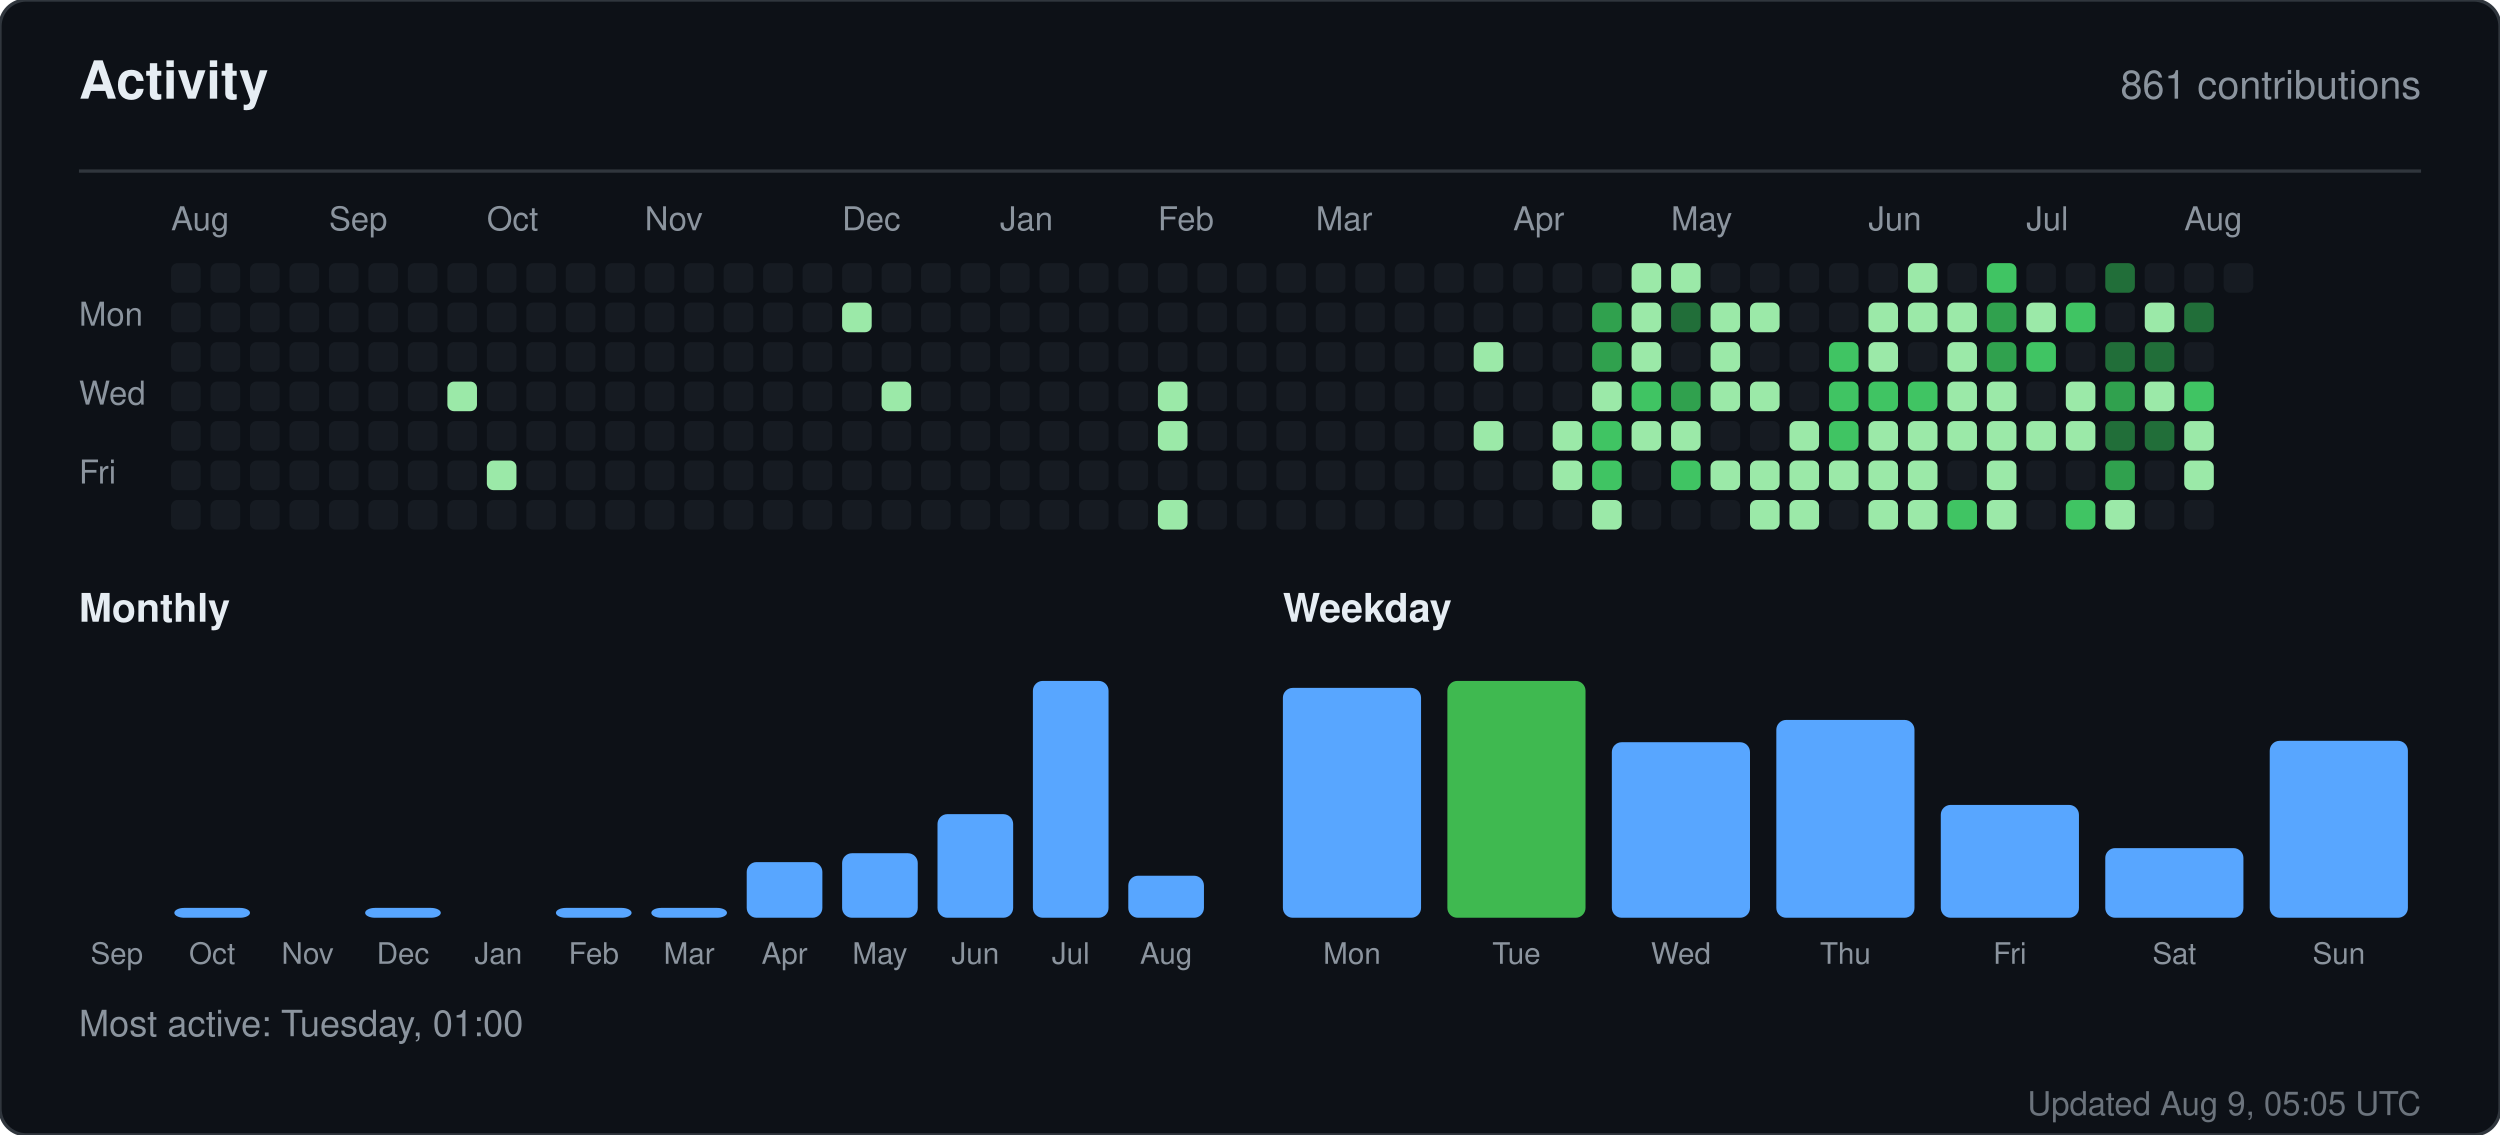
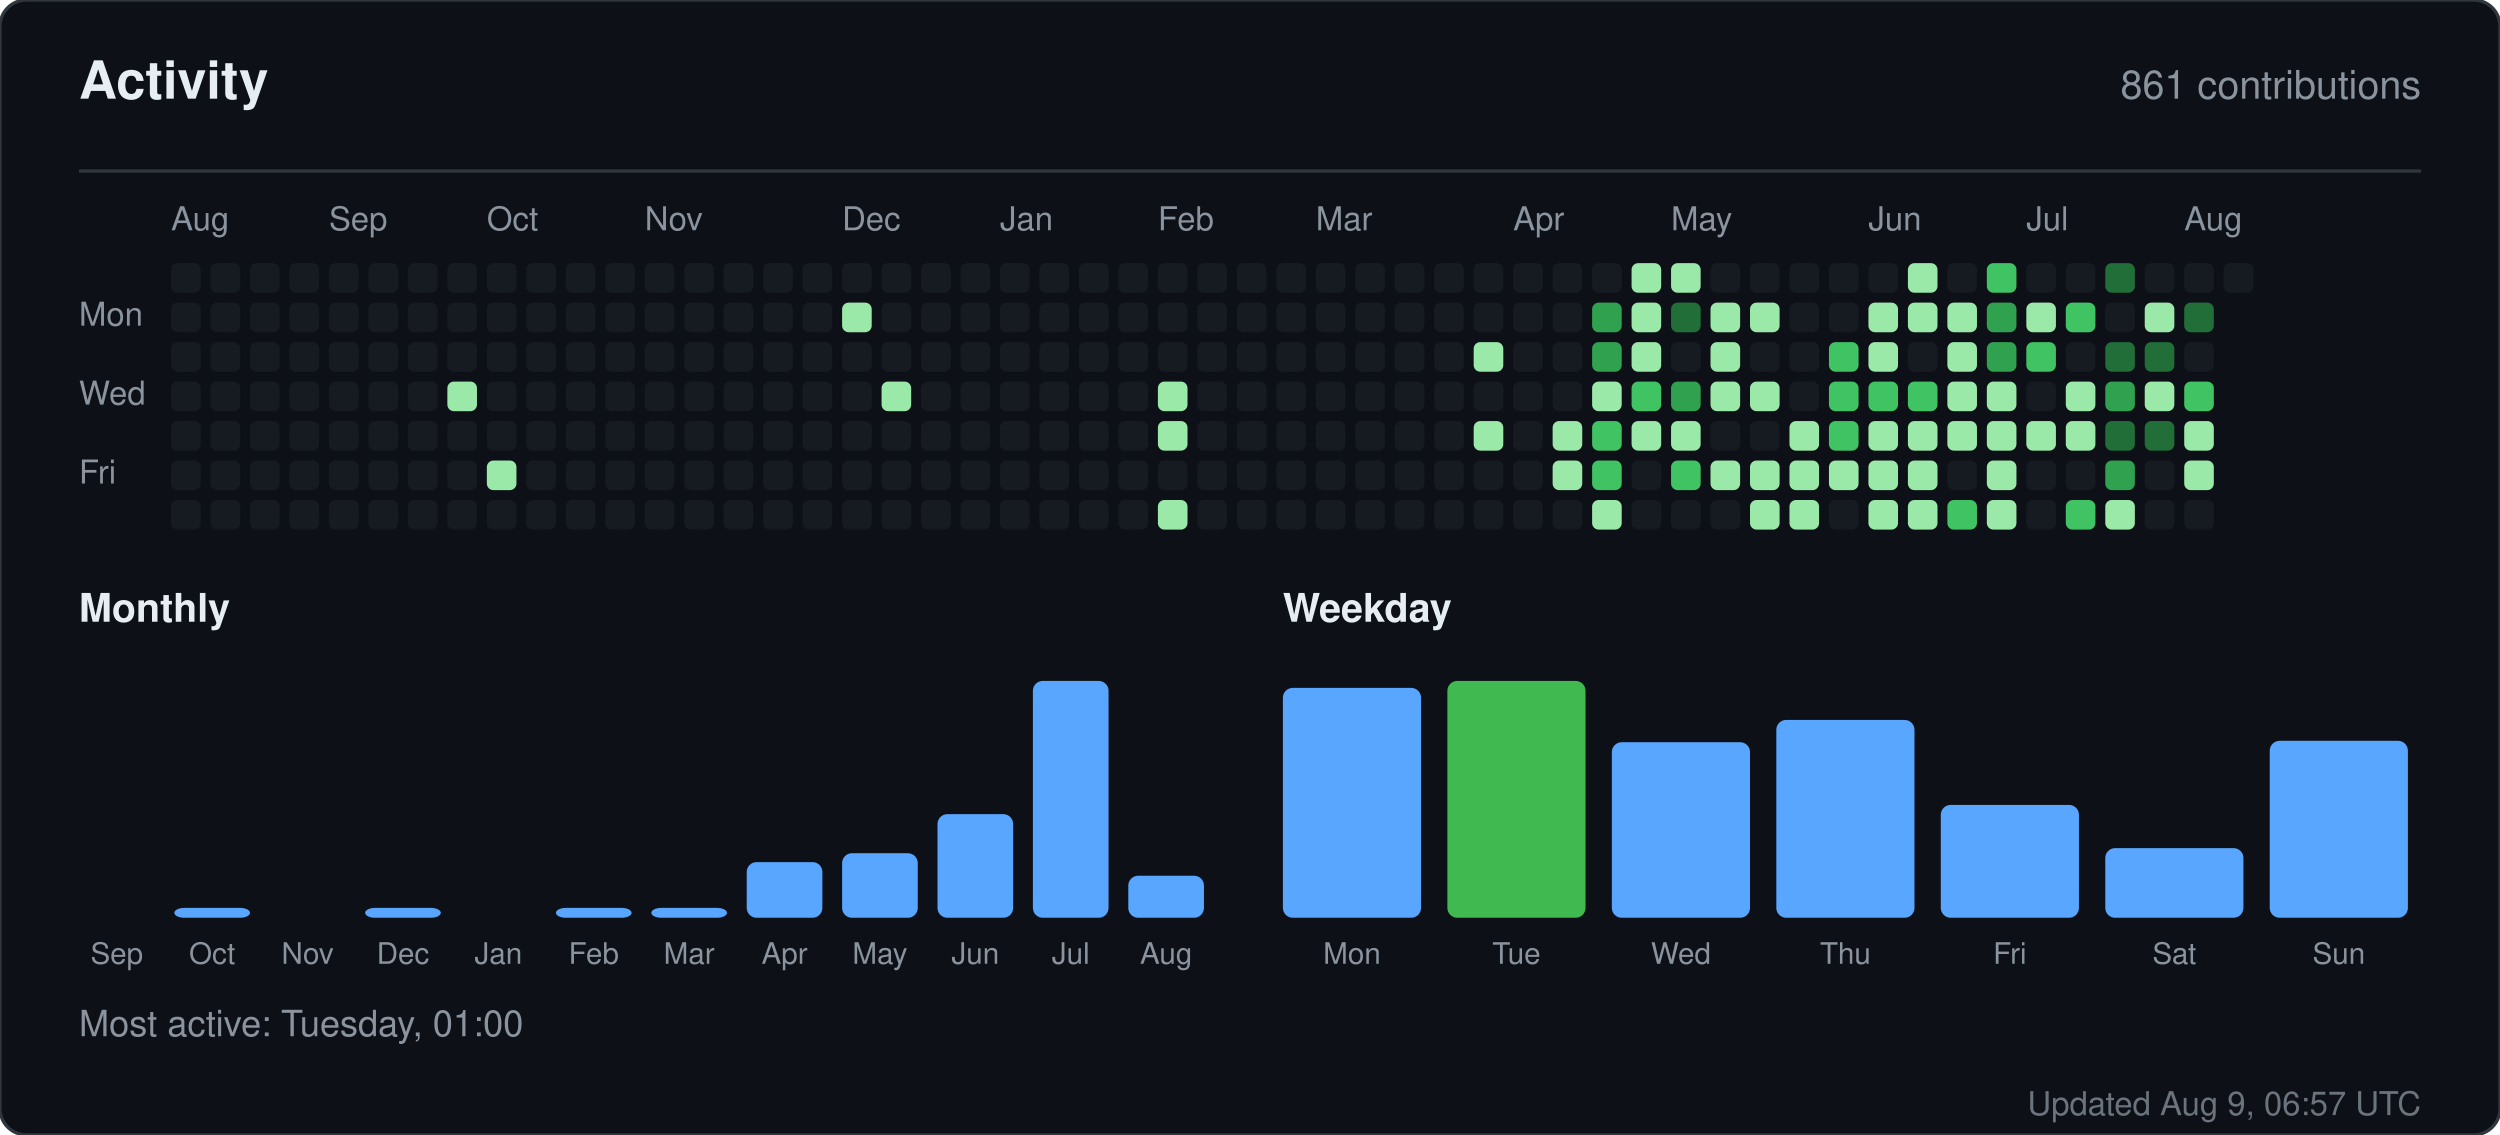
<svg xmlns="http://www.w3.org/2000/svg" width="760" height="345" viewBox="0 0 760 345" role="img" aria-label="Activity for sandiirawan12">
  <rect width="760" height="345" rx="8" fill="#0d1117" stroke="#30363d" />
  <g font-family="-apple-system, BlinkMacSystemFont, Segoe UI, Helvetica, Arial, sans-serif">
    <text x="24" y="30" fill="#e6edf3" font-size="16" font-weight="700">Activity</text>
    <text x="736" y="30" fill="#8b949e" font-size="12" text-anchor="end">861 contributions</text>
    <line x1="24" y1="52" x2="736" y2="52" stroke="#30363d" />
    <text x="52" y="70" fill="#8b949e" font-size="10">Aug</text>
    <text x="100" y="70" fill="#8b949e" font-size="10">Sep</text>
    <text x="148" y="70" fill="#8b949e" font-size="10">Oct</text>
    <text x="196" y="70" fill="#8b949e" font-size="10">Nov</text>
    <text x="256" y="70" fill="#8b949e" font-size="10">Dec</text>
    <text x="304" y="70" fill="#8b949e" font-size="10">Jan</text>
    <text x="352" y="70" fill="#8b949e" font-size="10">Feb</text>
    <text x="400" y="70" fill="#8b949e" font-size="10">Mar</text>
    <text x="460" y="70" fill="#8b949e" font-size="10">Apr</text>
    <text x="508" y="70" fill="#8b949e" font-size="10">May</text>
    <text x="568" y="70" fill="#8b949e" font-size="10">Jun</text>
    <text x="616" y="70" fill="#8b949e" font-size="10">Jul</text>
    <text x="664" y="70" fill="#8b949e" font-size="10">Aug</text>
    <text x="24" y="99" fill="#8b949e" font-size="10">Mon</text>
    <text x="24" y="123" fill="#8b949e" font-size="10">Wed</text>
    <text x="24" y="147" fill="#8b949e" font-size="10">Fri</text>
    <rect x="52" y="80" width="9" height="9" rx="2" fill="#161b22" />
    <rect x="52" y="92" width="9" height="9" rx="2" fill="#161b22" />
    <rect x="52" y="104" width="9" height="9" rx="2" fill="#161b22" />
    <rect x="52" y="116" width="9" height="9" rx="2" fill="#161b22" />
    <rect x="52" y="128" width="9" height="9" rx="2" fill="#161b22" />
    <rect x="52" y="140" width="9" height="9" rx="2" fill="#161b22" />
    <rect x="52" y="152" width="9" height="9" rx="2" fill="#161b22" />
    <rect x="64" y="80" width="9" height="9" rx="2" fill="#161b22" />
    <rect x="64" y="92" width="9" height="9" rx="2" fill="#161b22" />
    <rect x="64" y="104" width="9" height="9" rx="2" fill="#161b22" />
    <rect x="64" y="116" width="9" height="9" rx="2" fill="#161b22" />
    <rect x="64" y="128" width="9" height="9" rx="2" fill="#161b22" />
    <rect x="64" y="140" width="9" height="9" rx="2" fill="#161b22" />
    <rect x="64" y="152" width="9" height="9" rx="2" fill="#161b22" />
    <rect x="76" y="80" width="9" height="9" rx="2" fill="#161b22" />
    <rect x="76" y="92" width="9" height="9" rx="2" fill="#161b22" />
    <rect x="76" y="104" width="9" height="9" rx="2" fill="#161b22" />
    <rect x="76" y="116" width="9" height="9" rx="2" fill="#161b22" />
    <rect x="76" y="128" width="9" height="9" rx="2" fill="#161b22" />
    <rect x="76" y="140" width="9" height="9" rx="2" fill="#161b22" />
    <rect x="76" y="152" width="9" height="9" rx="2" fill="#161b22" />
    <rect x="88" y="80" width="9" height="9" rx="2" fill="#161b22" />
    <rect x="88" y="92" width="9" height="9" rx="2" fill="#161b22" />
    <rect x="88" y="104" width="9" height="9" rx="2" fill="#161b22" />
    <rect x="88" y="116" width="9" height="9" rx="2" fill="#161b22" />
    <rect x="88" y="128" width="9" height="9" rx="2" fill="#161b22" />
    <rect x="88" y="140" width="9" height="9" rx="2" fill="#161b22" />
    <rect x="88" y="152" width="9" height="9" rx="2" fill="#161b22" />
    <rect x="100" y="80" width="9" height="9" rx="2" fill="#161b22" />
    <rect x="100" y="92" width="9" height="9" rx="2" fill="#161b22" />
    <rect x="100" y="104" width="9" height="9" rx="2" fill="#161b22" />
    <rect x="100" y="116" width="9" height="9" rx="2" fill="#161b22" />
    <rect x="100" y="128" width="9" height="9" rx="2" fill="#161b22" />
    <rect x="100" y="140" width="9" height="9" rx="2" fill="#161b22" />
    <rect x="100" y="152" width="9" height="9" rx="2" fill="#161b22" />
    <rect x="112" y="80" width="9" height="9" rx="2" fill="#161b22" />
    <rect x="112" y="92" width="9" height="9" rx="2" fill="#161b22" />
    <rect x="112" y="104" width="9" height="9" rx="2" fill="#161b22" />
    <rect x="112" y="116" width="9" height="9" rx="2" fill="#161b22" />
    <rect x="112" y="128" width="9" height="9" rx="2" fill="#161b22" />
    <rect x="112" y="140" width="9" height="9" rx="2" fill="#161b22" />
    <rect x="112" y="152" width="9" height="9" rx="2" fill="#161b22" />
    <rect x="124" y="80" width="9" height="9" rx="2" fill="#161b22" />
    <rect x="124" y="92" width="9" height="9" rx="2" fill="#161b22" />
    <rect x="124" y="104" width="9" height="9" rx="2" fill="#161b22" />
    <rect x="124" y="116" width="9" height="9" rx="2" fill="#161b22" />
    <rect x="124" y="128" width="9" height="9" rx="2" fill="#161b22" />
    <rect x="124" y="140" width="9" height="9" rx="2" fill="#161b22" />
    <rect x="124" y="152" width="9" height="9" rx="2" fill="#161b22" />
    <rect x="136" y="80" width="9" height="9" rx="2" fill="#161b22" />
    <rect x="136" y="92" width="9" height="9" rx="2" fill="#161b22" />
    <rect x="136" y="104" width="9" height="9" rx="2" fill="#161b22" />
    <rect x="136" y="116" width="9" height="9" rx="2" fill="#9be9a8" />
    <rect x="136" y="128" width="9" height="9" rx="2" fill="#161b22" />
    <rect x="136" y="140" width="9" height="9" rx="2" fill="#161b22" />
    <rect x="136" y="152" width="9" height="9" rx="2" fill="#161b22" />
    <rect x="148" y="80" width="9" height="9" rx="2" fill="#161b22" />
    <rect x="148" y="92" width="9" height="9" rx="2" fill="#161b22" />
    <rect x="148" y="104" width="9" height="9" rx="2" fill="#161b22" />
    <rect x="148" y="116" width="9" height="9" rx="2" fill="#161b22" />
    <rect x="148" y="128" width="9" height="9" rx="2" fill="#161b22" />
    <rect x="148" y="140" width="9" height="9" rx="2" fill="#9be9a8" />
    <rect x="148" y="152" width="9" height="9" rx="2" fill="#161b22" />
    <rect x="160" y="80" width="9" height="9" rx="2" fill="#161b22" />
    <rect x="160" y="92" width="9" height="9" rx="2" fill="#161b22" />
    <rect x="160" y="104" width="9" height="9" rx="2" fill="#161b22" />
    <rect x="160" y="116" width="9" height="9" rx="2" fill="#161b22" />
    <rect x="160" y="128" width="9" height="9" rx="2" fill="#161b22" />
    <rect x="160" y="140" width="9" height="9" rx="2" fill="#161b22" />
    <rect x="160" y="152" width="9" height="9" rx="2" fill="#161b22" />
    <rect x="172" y="80" width="9" height="9" rx="2" fill="#161b22" />
    <rect x="172" y="92" width="9" height="9" rx="2" fill="#161b22" />
    <rect x="172" y="104" width="9" height="9" rx="2" fill="#161b22" />
    <rect x="172" y="116" width="9" height="9" rx="2" fill="#161b22" />
    <rect x="172" y="128" width="9" height="9" rx="2" fill="#161b22" />
    <rect x="172" y="140" width="9" height="9" rx="2" fill="#161b22" />
    <rect x="172" y="152" width="9" height="9" rx="2" fill="#161b22" />
    <rect x="184" y="80" width="9" height="9" rx="2" fill="#161b22" />
    <rect x="184" y="92" width="9" height="9" rx="2" fill="#161b22" />
    <rect x="184" y="104" width="9" height="9" rx="2" fill="#161b22" />
    <rect x="184" y="116" width="9" height="9" rx="2" fill="#161b22" />
    <rect x="184" y="128" width="9" height="9" rx="2" fill="#161b22" />
    <rect x="184" y="140" width="9" height="9" rx="2" fill="#161b22" />
    <rect x="184" y="152" width="9" height="9" rx="2" fill="#161b22" />
    <rect x="196" y="80" width="9" height="9" rx="2" fill="#161b22" />
    <rect x="196" y="92" width="9" height="9" rx="2" fill="#161b22" />
    <rect x="196" y="104" width="9" height="9" rx="2" fill="#161b22" />
    <rect x="196" y="116" width="9" height="9" rx="2" fill="#161b22" />
    <rect x="196" y="128" width="9" height="9" rx="2" fill="#161b22" />
    <rect x="196" y="140" width="9" height="9" rx="2" fill="#161b22" />
    <rect x="196" y="152" width="9" height="9" rx="2" fill="#161b22" />
    <rect x="208" y="80" width="9" height="9" rx="2" fill="#161b22" />
    <rect x="208" y="92" width="9" height="9" rx="2" fill="#161b22" />
    <rect x="208" y="104" width="9" height="9" rx="2" fill="#161b22" />
    <rect x="208" y="116" width="9" height="9" rx="2" fill="#161b22" />
    <rect x="208" y="128" width="9" height="9" rx="2" fill="#161b22" />
    <rect x="208" y="140" width="9" height="9" rx="2" fill="#161b22" />
    <rect x="208" y="152" width="9" height="9" rx="2" fill="#161b22" />
    <rect x="220" y="80" width="9" height="9" rx="2" fill="#161b22" />
    <rect x="220" y="92" width="9" height="9" rx="2" fill="#161b22" />
    <rect x="220" y="104" width="9" height="9" rx="2" fill="#161b22" />
    <rect x="220" y="116" width="9" height="9" rx="2" fill="#161b22" />
    <rect x="220" y="128" width="9" height="9" rx="2" fill="#161b22" />
    <rect x="220" y="140" width="9" height="9" rx="2" fill="#161b22" />
    <rect x="220" y="152" width="9" height="9" rx="2" fill="#161b22" />
    <rect x="232" y="80" width="9" height="9" rx="2" fill="#161b22" />
    <rect x="232" y="92" width="9" height="9" rx="2" fill="#161b22" />
    <rect x="232" y="104" width="9" height="9" rx="2" fill="#161b22" />
    <rect x="232" y="116" width="9" height="9" rx="2" fill="#161b22" />
    <rect x="232" y="128" width="9" height="9" rx="2" fill="#161b22" />
    <rect x="232" y="140" width="9" height="9" rx="2" fill="#161b22" />
    <rect x="232" y="152" width="9" height="9" rx="2" fill="#161b22" />
    <rect x="244" y="80" width="9" height="9" rx="2" fill="#161b22" />
    <rect x="244" y="92" width="9" height="9" rx="2" fill="#161b22" />
    <rect x="244" y="104" width="9" height="9" rx="2" fill="#161b22" />
    <rect x="244" y="116" width="9" height="9" rx="2" fill="#161b22" />
    <rect x="244" y="128" width="9" height="9" rx="2" fill="#161b22" />
    <rect x="244" y="140" width="9" height="9" rx="2" fill="#161b22" />
    <rect x="244" y="152" width="9" height="9" rx="2" fill="#161b22" />
    <rect x="256" y="80" width="9" height="9" rx="2" fill="#161b22" />
    <rect x="256" y="92" width="9" height="9" rx="2" fill="#9be9a8" />
    <rect x="256" y="104" width="9" height="9" rx="2" fill="#161b22" />
    <rect x="256" y="116" width="9" height="9" rx="2" fill="#161b22" />
    <rect x="256" y="128" width="9" height="9" rx="2" fill="#161b22" />
    <rect x="256" y="140" width="9" height="9" rx="2" fill="#161b22" />
    <rect x="256" y="152" width="9" height="9" rx="2" fill="#161b22" />
    <rect x="268" y="80" width="9" height="9" rx="2" fill="#161b22" />
    <rect x="268" y="92" width="9" height="9" rx="2" fill="#161b22" />
    <rect x="268" y="104" width="9" height="9" rx="2" fill="#161b22" />
    <rect x="268" y="116" width="9" height="9" rx="2" fill="#9be9a8" />
    <rect x="268" y="128" width="9" height="9" rx="2" fill="#161b22" />
    <rect x="268" y="140" width="9" height="9" rx="2" fill="#161b22" />
    <rect x="268" y="152" width="9" height="9" rx="2" fill="#161b22" />
    <rect x="280" y="80" width="9" height="9" rx="2" fill="#161b22" />
    <rect x="280" y="92" width="9" height="9" rx="2" fill="#161b22" />
    <rect x="280" y="104" width="9" height="9" rx="2" fill="#161b22" />
    <rect x="280" y="116" width="9" height="9" rx="2" fill="#161b22" />
    <rect x="280" y="128" width="9" height="9" rx="2" fill="#161b22" />
    <rect x="280" y="140" width="9" height="9" rx="2" fill="#161b22" />
    <rect x="280" y="152" width="9" height="9" rx="2" fill="#161b22" />
    <rect x="292" y="80" width="9" height="9" rx="2" fill="#161b22" />
    <rect x="292" y="92" width="9" height="9" rx="2" fill="#161b22" />
    <rect x="292" y="104" width="9" height="9" rx="2" fill="#161b22" />
    <rect x="292" y="116" width="9" height="9" rx="2" fill="#161b22" />
    <rect x="292" y="128" width="9" height="9" rx="2" fill="#161b22" />
    <rect x="292" y="140" width="9" height="9" rx="2" fill="#161b22" />
    <rect x="292" y="152" width="9" height="9" rx="2" fill="#161b22" />
    <rect x="304" y="80" width="9" height="9" rx="2" fill="#161b22" />
    <rect x="304" y="92" width="9" height="9" rx="2" fill="#161b22" />
    <rect x="304" y="104" width="9" height="9" rx="2" fill="#161b22" />
    <rect x="304" y="116" width="9" height="9" rx="2" fill="#161b22" />
    <rect x="304" y="128" width="9" height="9" rx="2" fill="#161b22" />
    <rect x="304" y="140" width="9" height="9" rx="2" fill="#161b22" />
    <rect x="304" y="152" width="9" height="9" rx="2" fill="#161b22" />
    <rect x="316" y="80" width="9" height="9" rx="2" fill="#161b22" />
    <rect x="316" y="92" width="9" height="9" rx="2" fill="#161b22" />
    <rect x="316" y="104" width="9" height="9" rx="2" fill="#161b22" />
    <rect x="316" y="116" width="9" height="9" rx="2" fill="#161b22" />
    <rect x="316" y="128" width="9" height="9" rx="2" fill="#161b22" />
    <rect x="316" y="140" width="9" height="9" rx="2" fill="#161b22" />
    <rect x="316" y="152" width="9" height="9" rx="2" fill="#161b22" />
    <rect x="328" y="80" width="9" height="9" rx="2" fill="#161b22" />
    <rect x="328" y="92" width="9" height="9" rx="2" fill="#161b22" />
    <rect x="328" y="104" width="9" height="9" rx="2" fill="#161b22" />
    <rect x="328" y="116" width="9" height="9" rx="2" fill="#161b22" />
    <rect x="328" y="128" width="9" height="9" rx="2" fill="#161b22" />
    <rect x="328" y="140" width="9" height="9" rx="2" fill="#161b22" />
    <rect x="328" y="152" width="9" height="9" rx="2" fill="#161b22" />
    <rect x="340" y="80" width="9" height="9" rx="2" fill="#161b22" />
    <rect x="340" y="92" width="9" height="9" rx="2" fill="#161b22" />
    <rect x="340" y="104" width="9" height="9" rx="2" fill="#161b22" />
    <rect x="340" y="116" width="9" height="9" rx="2" fill="#161b22" />
    <rect x="340" y="128" width="9" height="9" rx="2" fill="#161b22" />
    <rect x="340" y="140" width="9" height="9" rx="2" fill="#161b22" />
    <rect x="340" y="152" width="9" height="9" rx="2" fill="#161b22" />
    <rect x="352" y="80" width="9" height="9" rx="2" fill="#161b22" />
    <rect x="352" y="92" width="9" height="9" rx="2" fill="#161b22" />
    <rect x="352" y="104" width="9" height="9" rx="2" fill="#161b22" />
    <rect x="352" y="116" width="9" height="9" rx="2" fill="#9be9a8" />
    <rect x="352" y="128" width="9" height="9" rx="2" fill="#9be9a8" />
    <rect x="352" y="140" width="9" height="9" rx="2" fill="#161b22" />
    <rect x="352" y="152" width="9" height="9" rx="2" fill="#9be9a8" />
    <rect x="364" y="80" width="9" height="9" rx="2" fill="#161b22" />
    <rect x="364" y="92" width="9" height="9" rx="2" fill="#161b22" />
    <rect x="364" y="104" width="9" height="9" rx="2" fill="#161b22" />
    <rect x="364" y="116" width="9" height="9" rx="2" fill="#161b22" />
    <rect x="364" y="128" width="9" height="9" rx="2" fill="#161b22" />
    <rect x="364" y="140" width="9" height="9" rx="2" fill="#161b22" />
    <rect x="364" y="152" width="9" height="9" rx="2" fill="#161b22" />
    <rect x="376" y="80" width="9" height="9" rx="2" fill="#161b22" />
    <rect x="376" y="92" width="9" height="9" rx="2" fill="#161b22" />
    <rect x="376" y="104" width="9" height="9" rx="2" fill="#161b22" />
    <rect x="376" y="116" width="9" height="9" rx="2" fill="#161b22" />
    <rect x="376" y="128" width="9" height="9" rx="2" fill="#161b22" />
    <rect x="376" y="140" width="9" height="9" rx="2" fill="#161b22" />
    <rect x="376" y="152" width="9" height="9" rx="2" fill="#161b22" />
    <rect x="388" y="80" width="9" height="9" rx="2" fill="#161b22" />
    <rect x="388" y="92" width="9" height="9" rx="2" fill="#161b22" />
    <rect x="388" y="104" width="9" height="9" rx="2" fill="#161b22" />
    <rect x="388" y="116" width="9" height="9" rx="2" fill="#161b22" />
    <rect x="388" y="128" width="9" height="9" rx="2" fill="#161b22" />
    <rect x="388" y="140" width="9" height="9" rx="2" fill="#161b22" />
    <rect x="388" y="152" width="9" height="9" rx="2" fill="#161b22" />
    <rect x="400" y="80" width="9" height="9" rx="2" fill="#161b22" />
    <rect x="400" y="92" width="9" height="9" rx="2" fill="#161b22" />
    <rect x="400" y="104" width="9" height="9" rx="2" fill="#161b22" />
    <rect x="400" y="116" width="9" height="9" rx="2" fill="#161b22" />
    <rect x="400" y="128" width="9" height="9" rx="2" fill="#161b22" />
    <rect x="400" y="140" width="9" height="9" rx="2" fill="#161b22" />
    <rect x="400" y="152" width="9" height="9" rx="2" fill="#161b22" />
    <rect x="412" y="80" width="9" height="9" rx="2" fill="#161b22" />
    <rect x="412" y="92" width="9" height="9" rx="2" fill="#161b22" />
    <rect x="412" y="104" width="9" height="9" rx="2" fill="#161b22" />
    <rect x="412" y="116" width="9" height="9" rx="2" fill="#161b22" />
    <rect x="412" y="128" width="9" height="9" rx="2" fill="#161b22" />
    <rect x="412" y="140" width="9" height="9" rx="2" fill="#161b22" />
    <rect x="412" y="152" width="9" height="9" rx="2" fill="#161b22" />
    <rect x="424" y="80" width="9" height="9" rx="2" fill="#161b22" />
    <rect x="424" y="92" width="9" height="9" rx="2" fill="#161b22" />
    <rect x="424" y="104" width="9" height="9" rx="2" fill="#161b22" />
    <rect x="424" y="116" width="9" height="9" rx="2" fill="#161b22" />
    <rect x="424" y="128" width="9" height="9" rx="2" fill="#161b22" />
    <rect x="424" y="140" width="9" height="9" rx="2" fill="#161b22" />
    <rect x="424" y="152" width="9" height="9" rx="2" fill="#161b22" />
    <rect x="436" y="80" width="9" height="9" rx="2" fill="#161b22" />
    <rect x="436" y="92" width="9" height="9" rx="2" fill="#161b22" />
    <rect x="436" y="104" width="9" height="9" rx="2" fill="#161b22" />
    <rect x="436" y="116" width="9" height="9" rx="2" fill="#161b22" />
    <rect x="436" y="128" width="9" height="9" rx="2" fill="#161b22" />
    <rect x="436" y="140" width="9" height="9" rx="2" fill="#161b22" />
    <rect x="436" y="152" width="9" height="9" rx="2" fill="#161b22" />
    <rect x="448" y="80" width="9" height="9" rx="2" fill="#161b22" />
    <rect x="448" y="92" width="9" height="9" rx="2" fill="#161b22" />
    <rect x="448" y="104" width="9" height="9" rx="2" fill="#9be9a8" />
    <rect x="448" y="116" width="9" height="9" rx="2" fill="#161b22" />
    <rect x="448" y="128" width="9" height="9" rx="2" fill="#9be9a8" />
    <rect x="448" y="140" width="9" height="9" rx="2" fill="#161b22" />
    <rect x="448" y="152" width="9" height="9" rx="2" fill="#161b22" />
    <rect x="460" y="80" width="9" height="9" rx="2" fill="#161b22" />
    <rect x="460" y="92" width="9" height="9" rx="2" fill="#161b22" />
    <rect x="460" y="104" width="9" height="9" rx="2" fill="#161b22" />
    <rect x="460" y="116" width="9" height="9" rx="2" fill="#161b22" />
    <rect x="460" y="128" width="9" height="9" rx="2" fill="#161b22" />
    <rect x="460" y="140" width="9" height="9" rx="2" fill="#161b22" />
    <rect x="460" y="152" width="9" height="9" rx="2" fill="#161b22" />
    <rect x="472" y="80" width="9" height="9" rx="2" fill="#161b22" />
    <rect x="472" y="92" width="9" height="9" rx="2" fill="#161b22" />
    <rect x="472" y="104" width="9" height="9" rx="2" fill="#161b22" />
    <rect x="472" y="116" width="9" height="9" rx="2" fill="#161b22" />
    <rect x="472" y="128" width="9" height="9" rx="2" fill="#9be9a8" />
    <rect x="472" y="140" width="9" height="9" rx="2" fill="#9be9a8" />
    <rect x="472" y="152" width="9" height="9" rx="2" fill="#161b22" />
    <rect x="484" y="80" width="9" height="9" rx="2" fill="#161b22" />
    <rect x="484" y="92" width="9" height="9" rx="2" fill="#30a14e" />
    <rect x="484" y="104" width="9" height="9" rx="2" fill="#30a14e" />
    <rect x="484" y="116" width="9" height="9" rx="2" fill="#9be9a8" />
    <rect x="484" y="128" width="9" height="9" rx="2" fill="#40c463" />
    <rect x="484" y="140" width="9" height="9" rx="2" fill="#40c463" />
    <rect x="484" y="152" width="9" height="9" rx="2" fill="#9be9a8" />
    <rect x="496" y="80" width="9" height="9" rx="2" fill="#9be9a8" />
    <rect x="496" y="92" width="9" height="9" rx="2" fill="#9be9a8" />
    <rect x="496" y="104" width="9" height="9" rx="2" fill="#9be9a8" />
    <rect x="496" y="116" width="9" height="9" rx="2" fill="#40c463" />
    <rect x="496" y="128" width="9" height="9" rx="2" fill="#9be9a8" />
    <rect x="496" y="140" width="9" height="9" rx="2" fill="#161b22" />
    <rect x="496" y="152" width="9" height="9" rx="2" fill="#161b22" />
    <rect x="508" y="80" width="9" height="9" rx="2" fill="#9be9a8" />
    <rect x="508" y="92" width="9" height="9" rx="2" fill="#216e39" />
    <rect x="508" y="104" width="9" height="9" rx="2" fill="#161b22" />
    <rect x="508" y="116" width="9" height="9" rx="2" fill="#30a14e" />
    <rect x="508" y="128" width="9" height="9" rx="2" fill="#9be9a8" />
    <rect x="508" y="140" width="9" height="9" rx="2" fill="#40c463" />
    <rect x="508" y="152" width="9" height="9" rx="2" fill="#161b22" />
    <rect x="520" y="80" width="9" height="9" rx="2" fill="#161b22" />
    <rect x="520" y="92" width="9" height="9" rx="2" fill="#9be9a8" />
    <rect x="520" y="104" width="9" height="9" rx="2" fill="#9be9a8" />
    <rect x="520" y="116" width="9" height="9" rx="2" fill="#9be9a8" />
    <rect x="520" y="128" width="9" height="9" rx="2" fill="#161b22" />
    <rect x="520" y="140" width="9" height="9" rx="2" fill="#9be9a8" />
    <rect x="520" y="152" width="9" height="9" rx="2" fill="#161b22" />
    <rect x="532" y="80" width="9" height="9" rx="2" fill="#161b22" />
    <rect x="532" y="92" width="9" height="9" rx="2" fill="#9be9a8" />
    <rect x="532" y="104" width="9" height="9" rx="2" fill="#161b22" />
    <rect x="532" y="116" width="9" height="9" rx="2" fill="#9be9a8" />
    <rect x="532" y="128" width="9" height="9" rx="2" fill="#161b22" />
    <rect x="532" y="140" width="9" height="9" rx="2" fill="#9be9a8" />
    <rect x="532" y="152" width="9" height="9" rx="2" fill="#9be9a8" />
    <rect x="544" y="80" width="9" height="9" rx="2" fill="#161b22" />
    <rect x="544" y="92" width="9" height="9" rx="2" fill="#161b22" />
    <rect x="544" y="104" width="9" height="9" rx="2" fill="#161b22" />
    <rect x="544" y="116" width="9" height="9" rx="2" fill="#161b22" />
    <rect x="544" y="128" width="9" height="9" rx="2" fill="#9be9a8" />
    <rect x="544" y="140" width="9" height="9" rx="2" fill="#9be9a8" />
    <rect x="544" y="152" width="9" height="9" rx="2" fill="#9be9a8" />
    <rect x="556" y="80" width="9" height="9" rx="2" fill="#161b22" />
    <rect x="556" y="92" width="9" height="9" rx="2" fill="#161b22" />
    <rect x="556" y="104" width="9" height="9" rx="2" fill="#40c463" />
    <rect x="556" y="116" width="9" height="9" rx="2" fill="#40c463" />
    <rect x="556" y="128" width="9" height="9" rx="2" fill="#40c463" />
    <rect x="556" y="140" width="9" height="9" rx="2" fill="#9be9a8" />
    <rect x="556" y="152" width="9" height="9" rx="2" fill="#161b22" />
    <rect x="568" y="80" width="9" height="9" rx="2" fill="#161b22" />
    <rect x="568" y="92" width="9" height="9" rx="2" fill="#9be9a8" />
    <rect x="568" y="104" width="9" height="9" rx="2" fill="#9be9a8" />
    <rect x="568" y="116" width="9" height="9" rx="2" fill="#40c463" />
    <rect x="568" y="128" width="9" height="9" rx="2" fill="#9be9a8" />
    <rect x="568" y="140" width="9" height="9" rx="2" fill="#9be9a8" />
    <rect x="568" y="152" width="9" height="9" rx="2" fill="#9be9a8" />
    <rect x="580" y="80" width="9" height="9" rx="2" fill="#9be9a8" />
    <rect x="580" y="92" width="9" height="9" rx="2" fill="#9be9a8" />
    <rect x="580" y="104" width="9" height="9" rx="2" fill="#161b22" />
    <rect x="580" y="116" width="9" height="9" rx="2" fill="#40c463" />
    <rect x="580" y="128" width="9" height="9" rx="2" fill="#9be9a8" />
    <rect x="580" y="140" width="9" height="9" rx="2" fill="#9be9a8" />
    <rect x="580" y="152" width="9" height="9" rx="2" fill="#9be9a8" />
    <rect x="592" y="80" width="9" height="9" rx="2" fill="#161b22" />
    <rect x="592" y="92" width="9" height="9" rx="2" fill="#9be9a8" />
    <rect x="592" y="104" width="9" height="9" rx="2" fill="#9be9a8" />
    <rect x="592" y="116" width="9" height="9" rx="2" fill="#9be9a8" />
    <rect x="592" y="128" width="9" height="9" rx="2" fill="#9be9a8" />
    <rect x="592" y="140" width="9" height="9" rx="2" fill="#161b22" />
    <rect x="592" y="152" width="9" height="9" rx="2" fill="#40c463" />
    <rect x="604" y="80" width="9" height="9" rx="2" fill="#40c463" />
    <rect x="604" y="92" width="9" height="9" rx="2" fill="#30a14e" />
    <rect x="604" y="104" width="9" height="9" rx="2" fill="#30a14e" />
    <rect x="604" y="116" width="9" height="9" rx="2" fill="#9be9a8" />
    <rect x="604" y="128" width="9" height="9" rx="2" fill="#9be9a8" />
    <rect x="604" y="140" width="9" height="9" rx="2" fill="#9be9a8" />
    <rect x="604" y="152" width="9" height="9" rx="2" fill="#9be9a8" />
    <rect x="616" y="80" width="9" height="9" rx="2" fill="#161b22" />
    <rect x="616" y="92" width="9" height="9" rx="2" fill="#9be9a8" />
    <rect x="616" y="104" width="9" height="9" rx="2" fill="#40c463" />
    <rect x="616" y="116" width="9" height="9" rx="2" fill="#161b22" />
    <rect x="616" y="128" width="9" height="9" rx="2" fill="#9be9a8" />
    <rect x="616" y="140" width="9" height="9" rx="2" fill="#161b22" />
    <rect x="616" y="152" width="9" height="9" rx="2" fill="#161b22" />
    <rect x="628" y="80" width="9" height="9" rx="2" fill="#161b22" />
    <rect x="628" y="92" width="9" height="9" rx="2" fill="#40c463" />
    <rect x="628" y="104" width="9" height="9" rx="2" fill="#161b22" />
    <rect x="628" y="116" width="9" height="9" rx="2" fill="#9be9a8" />
    <rect x="628" y="128" width="9" height="9" rx="2" fill="#9be9a8" />
    <rect x="628" y="140" width="9" height="9" rx="2" fill="#161b22" />
    <rect x="628" y="152" width="9" height="9" rx="2" fill="#40c463" />
    <rect x="640" y="80" width="9" height="9" rx="2" fill="#216e39" />
    <rect x="640" y="92" width="9" height="9" rx="2" fill="#161b22" />
    <rect x="640" y="104" width="9" height="9" rx="2" fill="#216e39" />
    <rect x="640" y="116" width="9" height="9" rx="2" fill="#30a14e" />
    <rect x="640" y="128" width="9" height="9" rx="2" fill="#216e39" />
    <rect x="640" y="140" width="9" height="9" rx="2" fill="#30a14e" />
    <rect x="640" y="152" width="9" height="9" rx="2" fill="#9be9a8" />
    <rect x="652" y="80" width="9" height="9" rx="2" fill="#161b22" />
    <rect x="652" y="92" width="9" height="9" rx="2" fill="#9be9a8" />
    <rect x="652" y="104" width="9" height="9" rx="2" fill="#216e39" />
    <rect x="652" y="116" width="9" height="9" rx="2" fill="#9be9a8" />
    <rect x="652" y="128" width="9" height="9" rx="2" fill="#216e39" />
    <rect x="652" y="140" width="9" height="9" rx="2" fill="#161b22" />
    <rect x="652" y="152" width="9" height="9" rx="2" fill="#161b22" />
    <rect x="664" y="80" width="9" height="9" rx="2" fill="#161b22" />
    <rect x="664" y="92" width="9" height="9" rx="2" fill="#216e39" />
    <rect x="664" y="104" width="9" height="9" rx="2" fill="#161b22" />
    <rect x="664" y="116" width="9" height="9" rx="2" fill="#40c463" />
    <rect x="664" y="128" width="9" height="9" rx="2" fill="#9be9a8" />
    <rect x="664" y="140" width="9" height="9" rx="2" fill="#9be9a8" />
    <rect x="664" y="152" width="9" height="9" rx="2" fill="#161b22" />
    <rect x="676" y="80" width="9" height="9" rx="2" fill="#161b22" />
    <text x="24" y="189" fill="#e6edf3" font-size="12" font-weight="600">Monthly</text>
    <text x="390" y="189" fill="#e6edf3" font-size="12" font-weight="600">Weekday</text>
    <rect x="24" y="279" width="23" height="0" rx="3" fill="#58a6ff" />
    <text x="35.5" y="293" fill="#8b949e" font-size="9" text-anchor="middle">Sep</text>
    <rect x="53" y="276" width="23" height="3" rx="3" fill="#58a6ff" />
    <text x="64.5" y="293" fill="#8b949e" font-size="9" text-anchor="middle">Oct</text>
    <rect x="82" y="279" width="23" height="0" rx="3" fill="#58a6ff" />
    <text x="93.5" y="293" fill="#8b949e" font-size="9" text-anchor="middle">Nov</text>
    <rect x="111" y="276" width="23" height="3" rx="3" fill="#58a6ff" />
    <text x="122.5" y="293" fill="#8b949e" font-size="9" text-anchor="middle">Dec</text>
    <rect x="140" y="279" width="23" height="0" rx="3" fill="#58a6ff" />
    <text x="151.5" y="293" fill="#8b949e" font-size="9" text-anchor="middle">Jan</text>
    <rect x="169" y="276" width="23" height="3" rx="3" fill="#58a6ff" />
    <text x="180.5" y="293" fill="#8b949e" font-size="9" text-anchor="middle">Feb</text>
    <rect x="198" y="276" width="23" height="3" rx="3" fill="#58a6ff" />
    <text x="209.5" y="293" fill="#8b949e" font-size="9" text-anchor="middle">Mar</text>
    <rect x="227" y="262.08" width="23" height="16.92" rx="3" fill="#58a6ff" />
    <text x="238.5" y="293" fill="#8b949e" font-size="9" text-anchor="middle">Apr</text>
    <rect x="256" y="259.38" width="23" height="19.62" rx="3" fill="#58a6ff" />
    <text x="267.5" y="293" fill="#8b949e" font-size="9" text-anchor="middle">May</text>
    <rect x="285" y="247.5" width="23" height="31.5" rx="3" fill="#58a6ff" />
    <text x="296.5" y="293" fill="#8b949e" font-size="9" text-anchor="middle">Jun</text>
    <rect x="314" y="207" width="23" height="72" rx="3" fill="#58a6ff" />
    <text x="325.5" y="293" fill="#8b949e" font-size="9" text-anchor="middle">Jul</text>
    <rect x="343" y="266.22" width="23" height="12.78" rx="3" fill="#58a6ff" />
    <text x="354.5" y="293" fill="#8b949e" font-size="9" text-anchor="middle">Aug</text>
    <rect x="390" y="209.118" width="42" height="69.882" rx="3" fill="#58a6ff" />
    <text x="411" y="293" fill="#8b949e" font-size="9" text-anchor="middle">Mon</text>
    <rect x="440" y="207" width="42" height="72" rx="3" fill="#3fb950" />
    <text x="461" y="293" fill="#8b949e" font-size="9" text-anchor="middle">Tue</text>
    <rect x="490" y="225.635" width="42" height="53.365" rx="3" fill="#58a6ff" />
    <text x="511" y="293" fill="#8b949e" font-size="9" text-anchor="middle">Wed</text>
    <rect x="540" y="218.859" width="42" height="60.141" rx="3" fill="#58a6ff" />
    <text x="561" y="293" fill="#8b949e" font-size="9" text-anchor="middle">Thu</text>
    <rect x="590" y="244.694" width="42" height="34.306" rx="3" fill="#58a6ff" />
    <text x="611" y="293" fill="#8b949e" font-size="9" text-anchor="middle">Fri</text>
    <rect x="640" y="257.824" width="42" height="21.176" rx="3" fill="#58a6ff" />
    <text x="661" y="293" fill="#8b949e" font-size="9" text-anchor="middle">Sat</text>
    <rect x="690" y="225.212" width="42" height="53.788" rx="3" fill="#58a6ff" />
    <text x="711" y="293" fill="#8b949e" font-size="9" text-anchor="middle">Sun</text>
    <text x="24" y="315" fill="#8b949e" font-size="11">Most active: Tuesday, 01:00</text>
-     <text x="736" y="339" fill="#8b949e" font-size="10" text-anchor="end" opacity="0.75">Updated Aug 9, 05:05 UTC</text>
+     <text x="736" y="339" fill="#8b949e" font-size="10" text-anchor="end" opacity="0.75">Updated Aug 9, 06:57 UTC</text>
  </g>
</svg>
